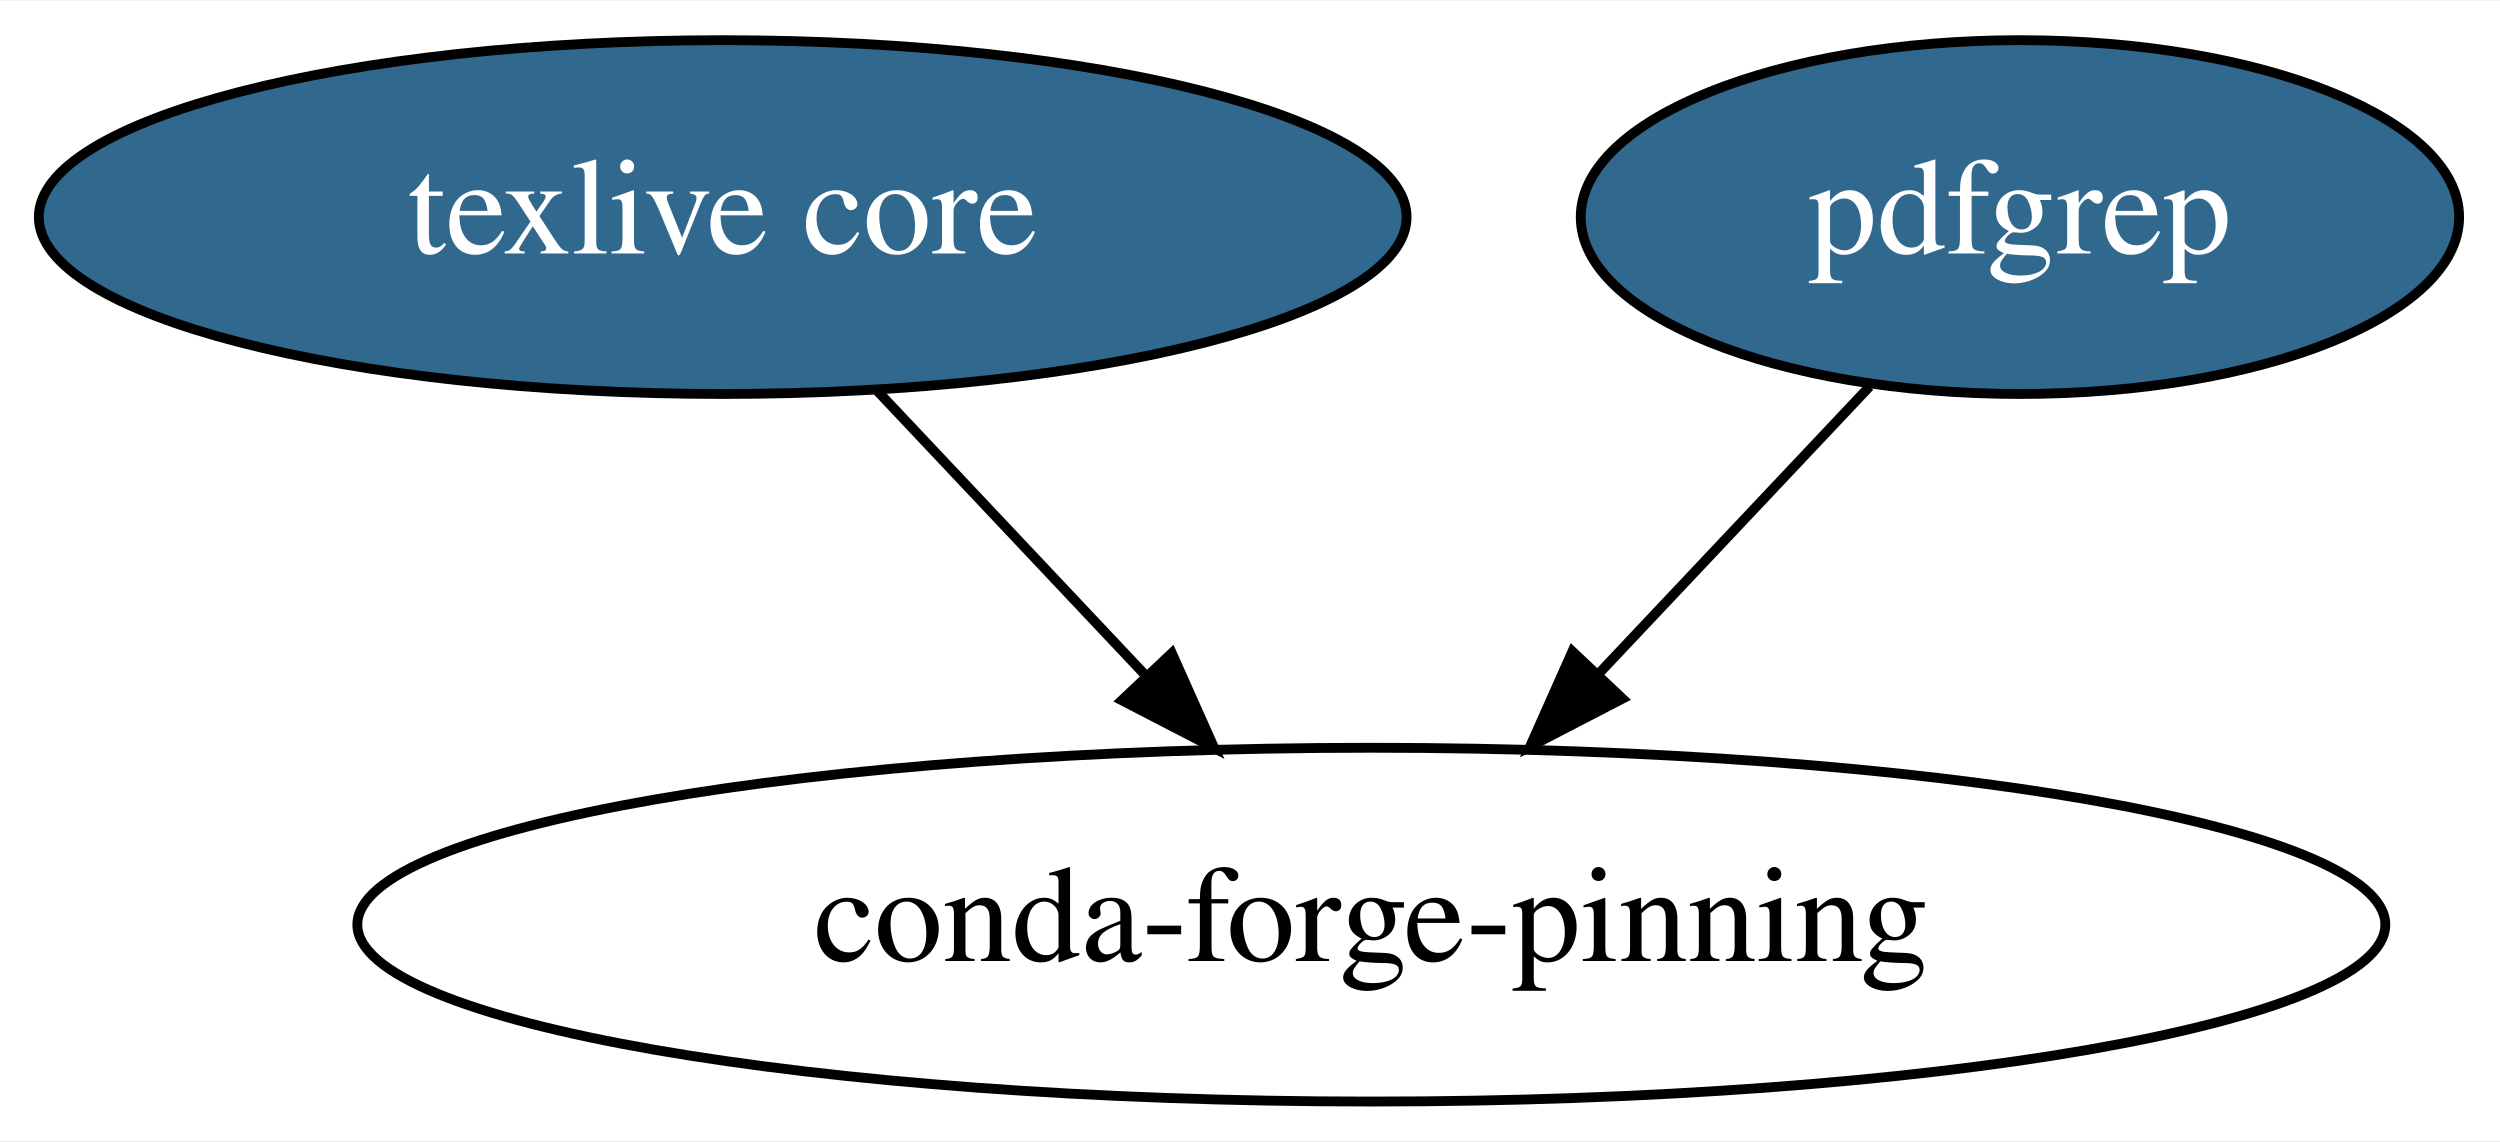
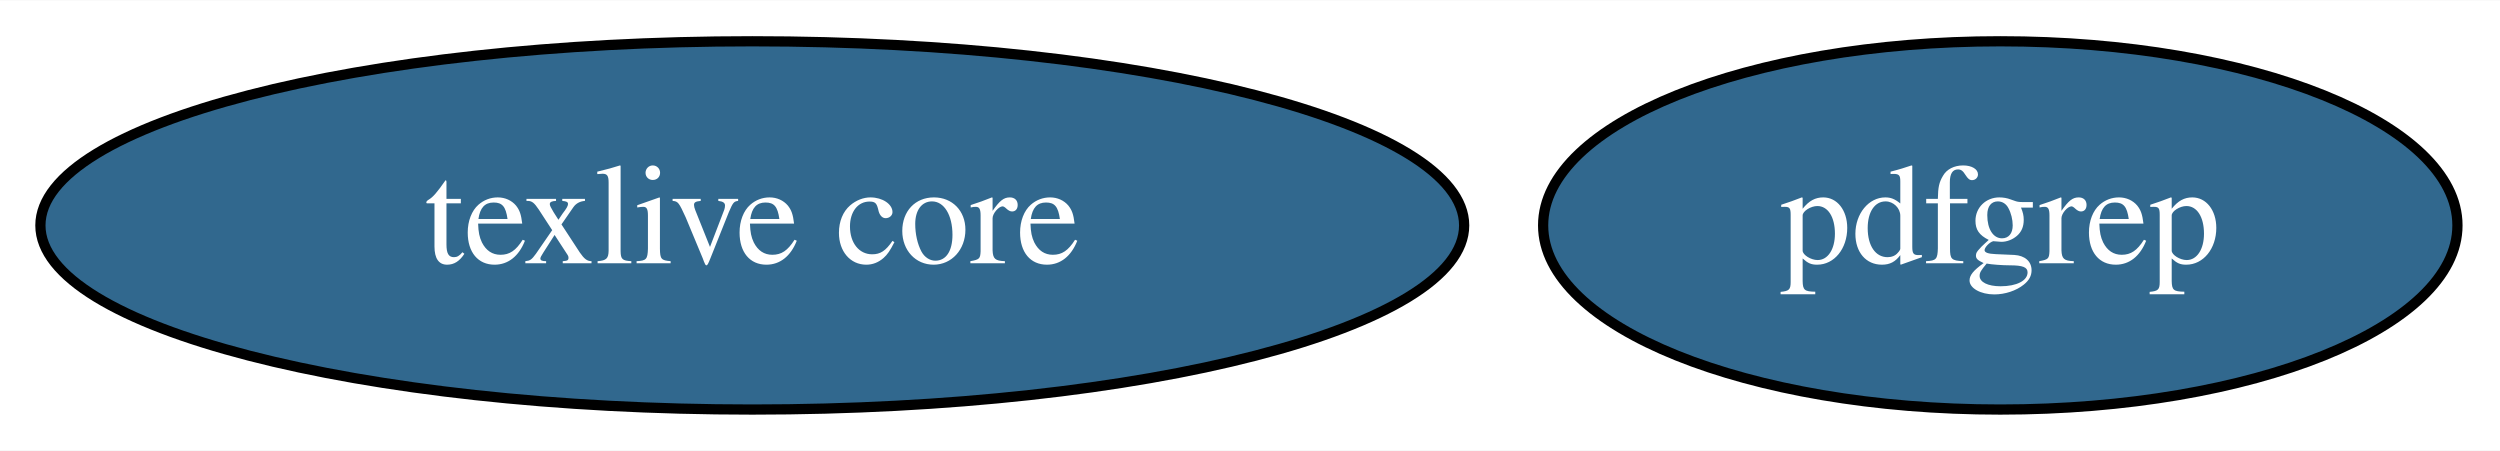
- <svg xmlns="http://www.w3.org/2000/svg" xmlns:xlink="http://www.w3.org/1999/xlink" width="254pt" height="116pt" viewBox="0.00 0.00 254.39 116.00">
-   <g id="graph0" class="graph" transform="scale(1 1) rotate(0) translate(4 112)">
-     <polygon fill="white" stroke="transparent" points="-4,4 -4,-112 250.39,-112 250.39,4 -4,4" />
+ <svg xmlns="http://www.w3.org/2000/svg" xmlns:xlink="http://www.w3.org/1999/xlink" width="244pt" height="44pt" viewBox="0.00 0.00 244.39 44.00">
+   <g id="graph0" class="graph" transform="scale(1 1) rotate(0) translate(4 40)">
+     <polygon fill="white" stroke="transparent" points="-4,4 -4,-40 240.39,-40 240.39,4 -4,4" />
    <g id="node1" class="node">
      <g id="a_node1">
        <a xlink:href="https://github.com/conda-forge/texlive-core-feedstock/pull/36" xlink:title="texlive core">
-           <ellipse fill="#31688e" stroke="black" cx="69.54" cy="-90" rx="69.59" ry="18" />
-           <text text-anchor="middle" x="69.54" y="-86.3" font-family="Times,serif" font-size="14.00" fill="white">texlive core</text>
+           <ellipse fill="#31688e" stroke="black" cx="69.54" cy="-18" rx="69.59" ry="18" />
+           <text text-anchor="middle" x="69.54" y="-14.3" font-family="Times,serif" font-size="14.00" fill="white">texlive core</text>
        </a>
      </g>
-     </g>
-     <g id="node3" class="node">
-       <ellipse fill="none" stroke="black" cx="135.54" cy="-18" rx="103.18" ry="18" />
-       <text text-anchor="middle" x="135.54" y="-14.3" font-family="Times,serif" font-size="14.00">conda-forge-pinning</text>
-     </g>
-     <g id="edge1" class="edge">
-       <path fill="none" stroke="black" d="M85.18,-72.41C93.37,-63.73 103.54,-52.95 112.59,-43.34" />
-       <polygon fill="black" stroke="black" points="115.24,-45.63 119.56,-35.96 110.15,-40.83 115.24,-45.63" />
    </g>
    <g id="node2" class="node">
      <g id="a_node2">
        <a xlink:href="https://github.com/conda-forge/pdfgrep-feedstock/pull/2" xlink:title="pdfgrep">
-           <ellipse fill="#31688e" stroke="black" cx="201.54" cy="-90" rx="44.69" ry="18" />
-           <text text-anchor="middle" x="201.54" y="-86.3" font-family="Times,serif" font-size="14.00" fill="white">pdfgrep</text>
+           <ellipse fill="#31688e" stroke="black" cx="191.54" cy="-18" rx="44.69" ry="18" />
+           <text text-anchor="middle" x="191.54" y="-14.3" font-family="Times,serif" font-size="14.00" fill="white">pdfgrep</text>
        </a>
      </g>
    </g>
-     <g id="edge2" class="edge">
-       <path fill="none" stroke="black" d="M186.24,-72.76C178.06,-64.1 167.83,-53.25 158.71,-43.57" />
-       <polygon fill="black" stroke="black" points="161.1,-41 151.69,-36.12 156,-45.8 161.1,-41" />
-     </g>
  </g>
</svg>
